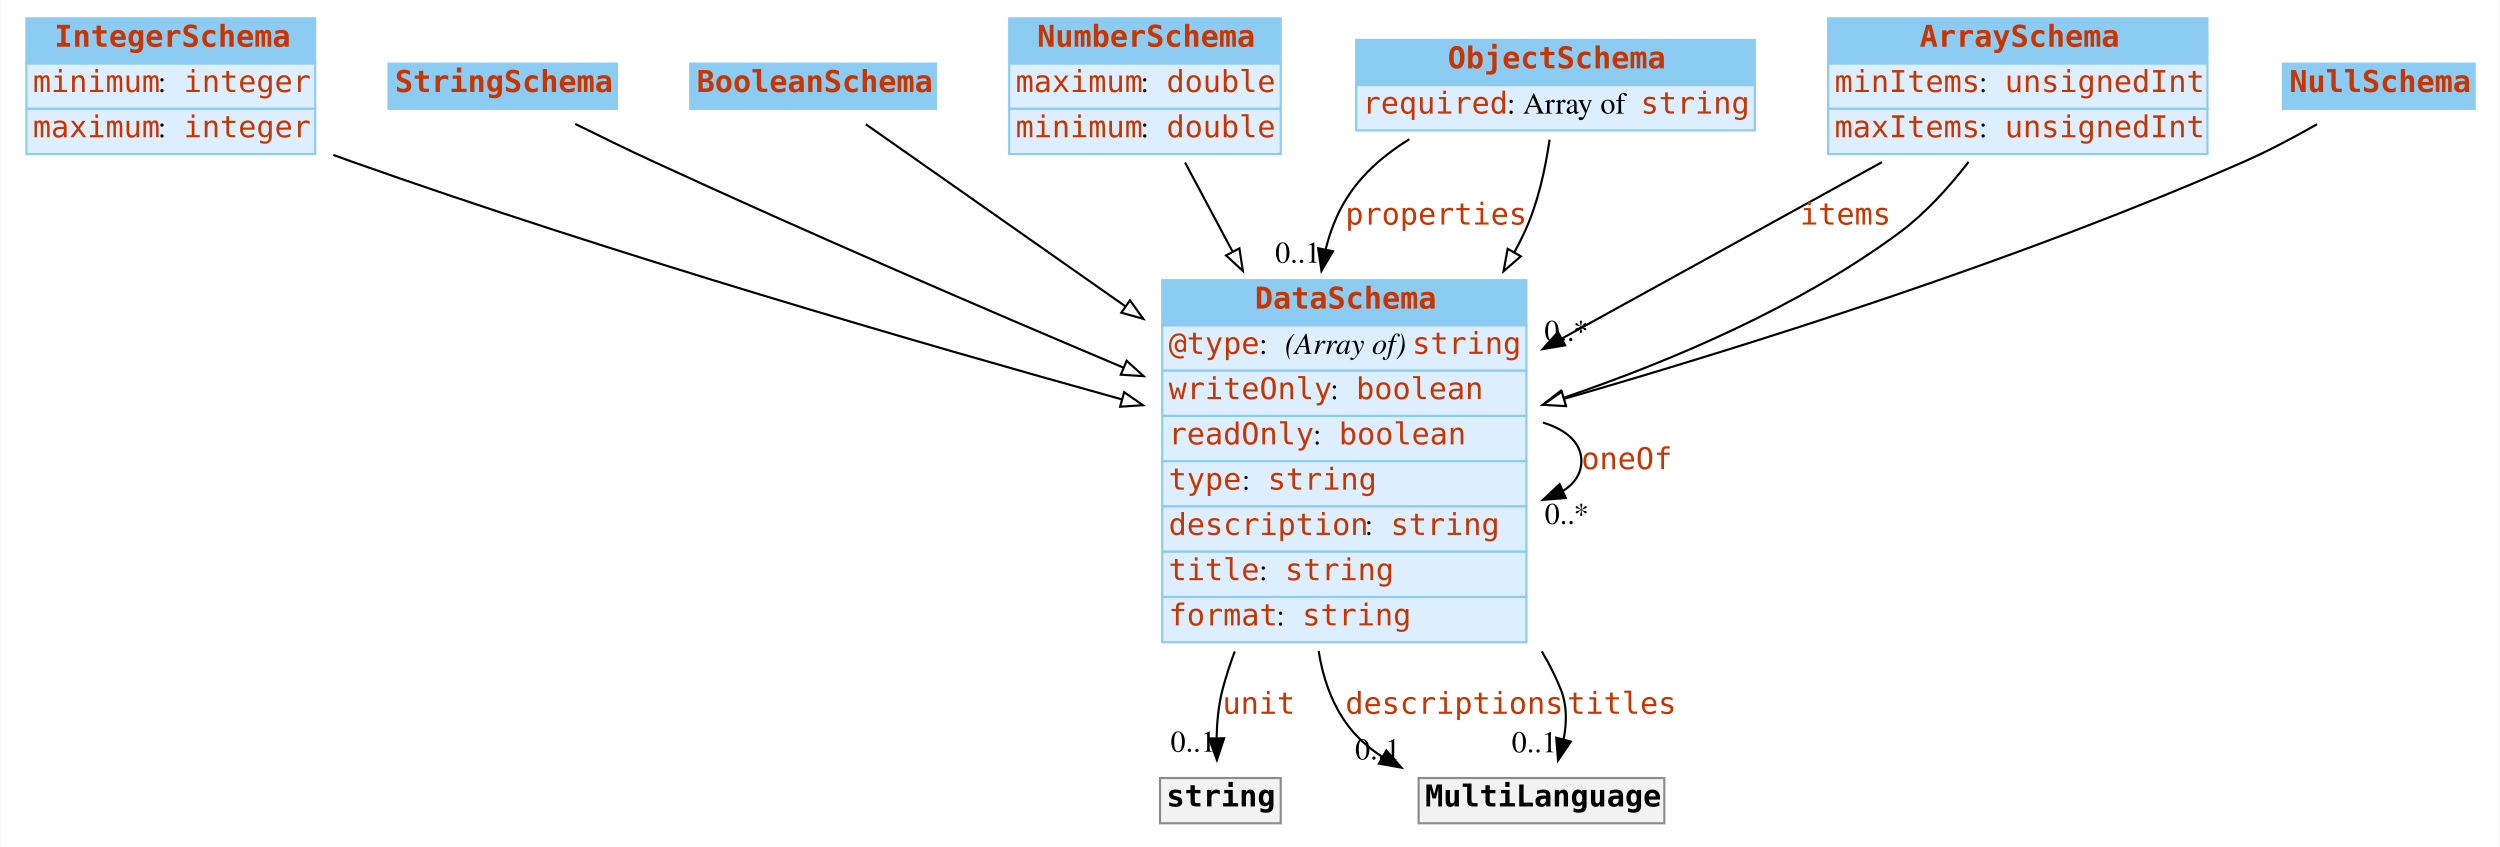
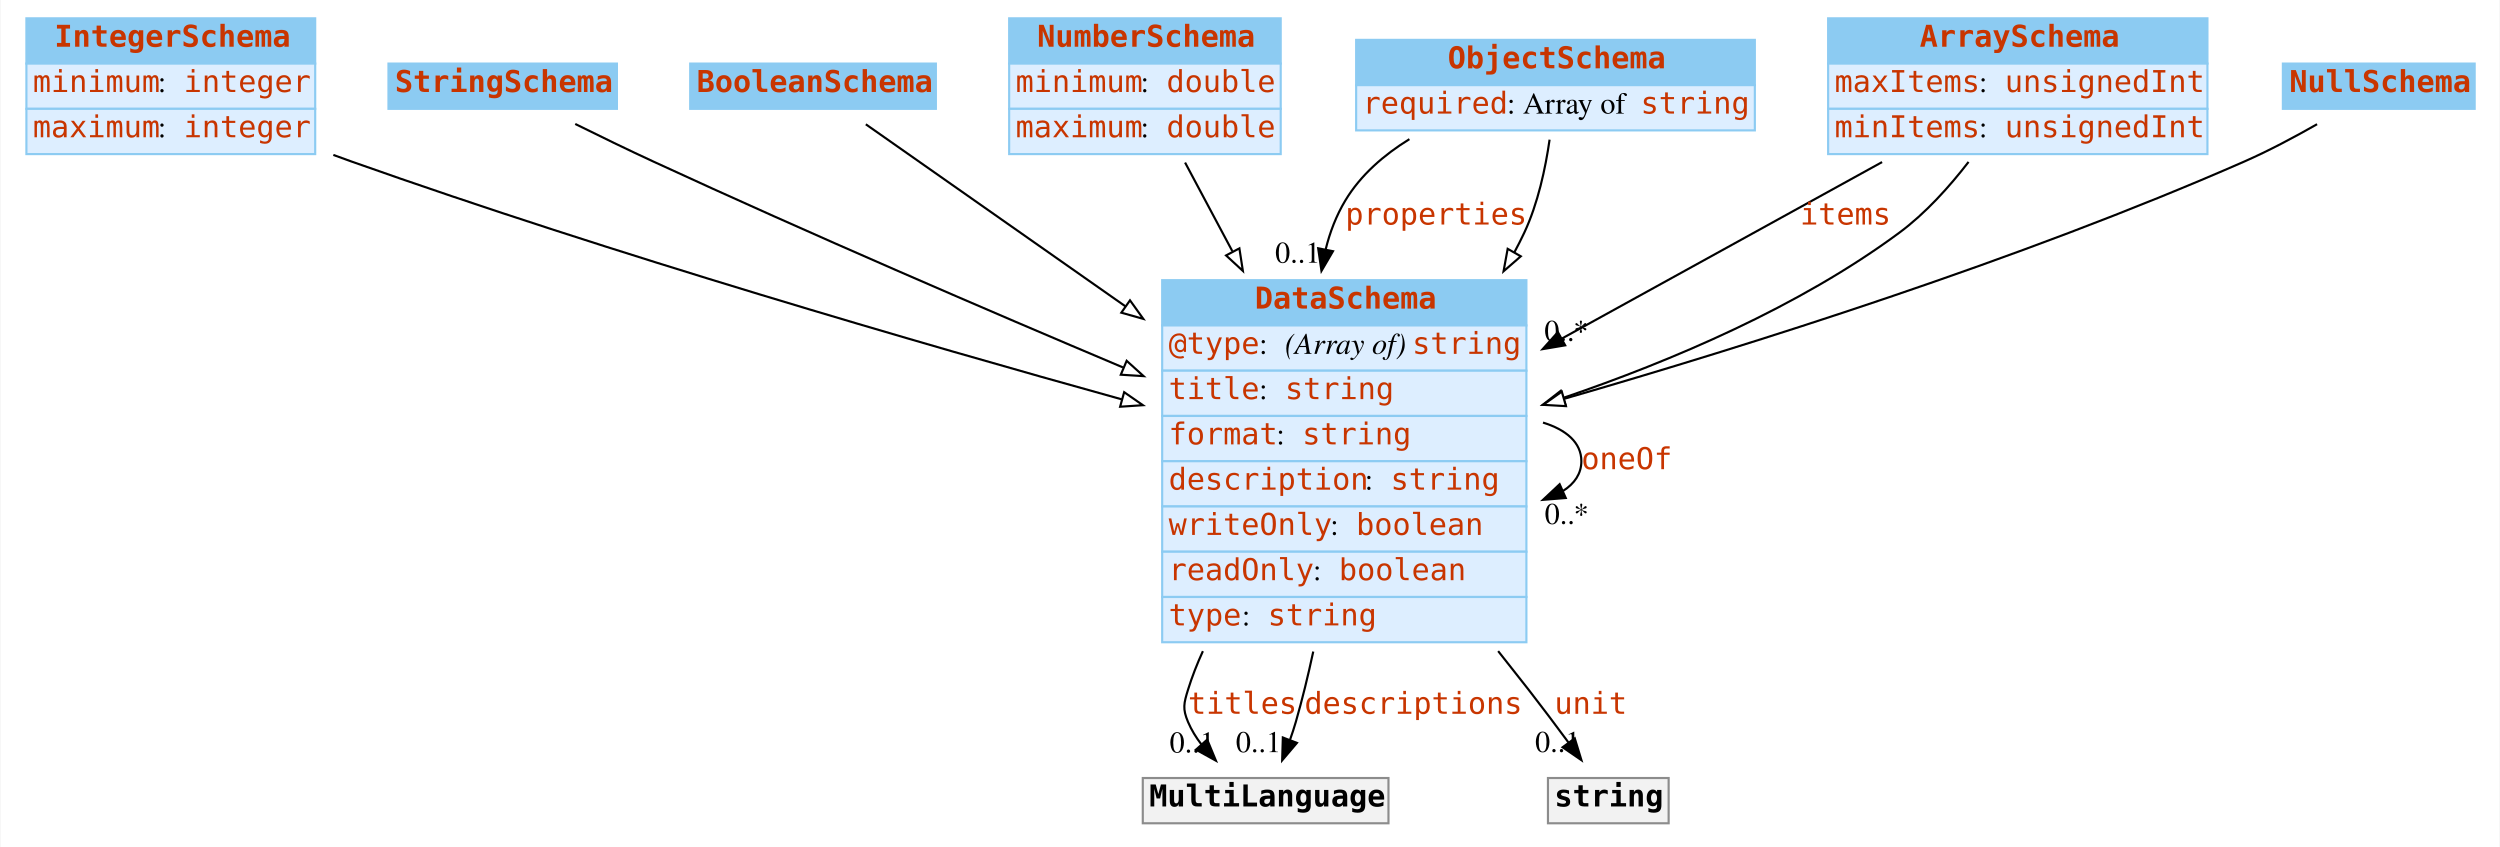
<svg xmlns="http://www.w3.org/2000/svg" width="1160pt" height="393pt" viewBox="0.00 0.00 1159.50 393.00">
  <g id="graph0" class="graph" transform="scale(1 1) rotate(0) translate(4 389)">
    <polygon fill="white" stroke="none" points="-4,4 -4,-389 1155.5,-389 1155.5,4 -4,4" />
    <g id="node1" class="node">
      <polygon fill="#8ccbf2" stroke="none" points="8,-359.5 8,-380.5 142,-380.5 142,-359.5 8,-359.5" />
      <polygon fill="none" stroke="#8ccbf2" points="8,-359.5 8,-380.5 142,-380.5 142,-359.5 8,-359.5" />
      <text text-anchor="start" x="21" y="-367.3" font-family="mono" font-weight="bold" font-size="14.00" fill="#c83500">IntegerSchema</text>
      <polygon fill="#ddeeff" stroke="none" points="8,-338.5 8,-359.5 142,-359.5 142,-338.5 8,-338.5" />
      <polygon fill="none" stroke="#8ccbf2" points="8,-338.5 8,-359.5 142,-359.5 142,-338.5 8,-338.5" />
      <text text-anchor="start" x="11" y="-346.3" font-family="mono" font-size="14.00" fill="#c83500">minimum</text>
      <text text-anchor="start" x="69" y="-346.3" font-family="Times,serif" font-size="14.00"> : </text>
      <text text-anchor="start" x="81" y="-346.3" font-family="mono" font-size="14.00" fill="#c83500">integer</text>
      <polygon fill="#ddeeff" stroke="none" points="8,-317.5 8,-338.5 142,-338.5 142,-317.5 8,-317.5" />
      <polygon fill="none" stroke="#8ccbf2" points="8,-317.5 8,-338.5 142,-338.5 142,-317.5 8,-317.5" />
      <text text-anchor="start" x="11" y="-325.3" font-family="mono" font-size="14.00" fill="#c83500">maximum</text>
      <text text-anchor="start" x="69" y="-325.3" font-family="Times,serif" font-size="14.00"> : </text>
      <text text-anchor="start" x="81" y="-325.3" font-family="mono" font-size="14.00" fill="#c83500">integer</text>
    </g>
    <g id="node8" class="node">
      <polygon fill="#8ccbf2" stroke="none" points="535,-238 535,-259 704,-259 704,-238 535,-238" />
      <polygon fill="none" stroke="#8ccbf2" points="535,-238 535,-259 704,-259 704,-238 535,-238" />
      <text text-anchor="start" x="578" y="-245.8" font-family="mono" font-weight="bold" font-size="14.00" fill="#c83500">DataSchema</text>
      <polygon fill="#ddeeff" stroke="none" points="535,-217 535,-238 704,-238 704,-217 535,-217" />
      <polygon fill="none" stroke="#8ccbf2" points="535,-217 535,-238 704,-238 704,-217 535,-217" />
      <text text-anchor="start" x="538" y="-224.8" font-family="mono" font-size="14.00" fill="#c83500">@type</text>
      <text text-anchor="start" x="580" y="-224.8" font-family="Times,serif" font-size="14.00"> : </text>
      <text text-anchor="start" x="592" y="-224.8" font-family="Times,serif" font-style="italic" font-size="14.00">(Array of) </text>
      <text text-anchor="start" x="651" y="-224.8" font-family="mono" font-size="14.00" fill="#c83500">string</text>
      <polygon fill="#ddeeff" stroke="none" points="535,-196 535,-217 704,-217 704,-196 535,-196" />
      <polygon fill="none" stroke="#8ccbf2" points="535,-196 535,-217 704,-217 704,-196 535,-196" />
-       <text text-anchor="start" x="538" y="-203.8" font-family="mono" font-size="14.00" fill="#c83500">writeOnly</text>
-       <text text-anchor="start" x="613" y="-203.8" font-family="Times,serif" font-size="14.00"> : </text>
-       <text text-anchor="start" x="625" y="-203.8" font-family="mono" font-size="14.00" fill="#c83500">boolean</text>
+       <text text-anchor="start" x="538" y="-203.8" font-family="mono" font-size="14.00" fill="#c83500">title</text>
+       <text text-anchor="start" x="580" y="-203.8" font-family="Times,serif" font-size="14.00"> : </text>
+       <text text-anchor="start" x="592" y="-203.8" font-family="mono" font-size="14.00" fill="#c83500">string</text>
      <polygon fill="#ddeeff" stroke="none" points="535,-175 535,-196 704,-196 704,-175 535,-175" />
      <polygon fill="none" stroke="#8ccbf2" points="535,-175 535,-196 704,-196 704,-175 535,-175" />
-       <text text-anchor="start" x="538" y="-182.8" font-family="mono" font-size="14.00" fill="#c83500">readOnly</text>
-       <text text-anchor="start" x="605" y="-182.8" font-family="Times,serif" font-size="14.00"> : </text>
-       <text text-anchor="start" x="617" y="-182.8" font-family="mono" font-size="14.00" fill="#c83500">boolean</text>
+       <text text-anchor="start" x="538" y="-182.8" font-family="mono" font-size="14.00" fill="#c83500">format</text>
+       <text text-anchor="start" x="588" y="-182.8" font-family="Times,serif" font-size="14.00"> : </text>
+       <text text-anchor="start" x="600" y="-182.8" font-family="mono" font-size="14.00" fill="#c83500">string</text>
      <polygon fill="#ddeeff" stroke="none" points="535,-154 535,-175 704,-175 704,-154 535,-154" />
      <polygon fill="none" stroke="#8ccbf2" points="535,-154 535,-175 704,-175 704,-154 535,-154" />
-       <text text-anchor="start" x="538" y="-161.8" font-family="mono" font-size="14.00" fill="#c83500">type</text>
-       <text text-anchor="start" x="572" y="-161.8" font-family="Times,serif" font-size="14.00"> : </text>
-       <text text-anchor="start" x="584" y="-161.8" font-family="mono" font-size="14.00" fill="#c83500">string</text>
+       <text text-anchor="start" x="538" y="-161.8" font-family="mono" font-size="14.00" fill="#c83500">description</text>
+       <text text-anchor="start" x="629" y="-161.8" font-family="Times,serif" font-size="14.00"> : </text>
+       <text text-anchor="start" x="641" y="-161.8" font-family="mono" font-size="14.00" fill="#c83500">string</text>
      <polygon fill="#ddeeff" stroke="none" points="535,-133 535,-154 704,-154 704,-133 535,-133" />
      <polygon fill="none" stroke="#8ccbf2" points="535,-133 535,-154 704,-154 704,-133 535,-133" />
-       <text text-anchor="start" x="538" y="-140.8" font-family="mono" font-size="14.00" fill="#c83500">description</text>
-       <text text-anchor="start" x="629" y="-140.8" font-family="Times,serif" font-size="14.00"> : </text>
-       <text text-anchor="start" x="641" y="-140.8" font-family="mono" font-size="14.00" fill="#c83500">string</text>
+       <text text-anchor="start" x="538" y="-140.8" font-family="mono" font-size="14.00" fill="#c83500">writeOnly</text>
+       <text text-anchor="start" x="613" y="-140.8" font-family="Times,serif" font-size="14.00"> : </text>
+       <text text-anchor="start" x="625" y="-140.8" font-family="mono" font-size="14.00" fill="#c83500">boolean</text>
      <polygon fill="#ddeeff" stroke="none" points="535,-112 535,-133 704,-133 704,-112 535,-112" />
      <polygon fill="none" stroke="#8ccbf2" points="535,-112 535,-133 704,-133 704,-112 535,-112" />
-       <text text-anchor="start" x="538" y="-119.8" font-family="mono" font-size="14.00" fill="#c83500">title</text>
-       <text text-anchor="start" x="580" y="-119.8" font-family="Times,serif" font-size="14.00"> : </text>
-       <text text-anchor="start" x="592" y="-119.8" font-family="mono" font-size="14.00" fill="#c83500">string</text>
+       <text text-anchor="start" x="538" y="-119.8" font-family="mono" font-size="14.00" fill="#c83500">readOnly</text>
+       <text text-anchor="start" x="605" y="-119.8" font-family="Times,serif" font-size="14.00"> : </text>
+       <text text-anchor="start" x="617" y="-119.8" font-family="mono" font-size="14.00" fill="#c83500">boolean</text>
      <polygon fill="#ddeeff" stroke="none" points="535,-91 535,-112 704,-112 704,-91 535,-91" />
      <polygon fill="none" stroke="#8ccbf2" points="535,-91 535,-112 704,-112 704,-91 535,-91" />
-       <text text-anchor="start" x="538" y="-98.8" font-family="mono" font-size="14.00" fill="#c83500">format</text>
-       <text text-anchor="start" x="588" y="-98.8" font-family="Times,serif" font-size="14.00"> : </text>
-       <text text-anchor="start" x="600" y="-98.8" font-family="mono" font-size="14.00" fill="#c83500">string</text>
+       <text text-anchor="start" x="538" y="-98.8" font-family="mono" font-size="14.00" fill="#c83500">type</text>
+       <text text-anchor="start" x="572" y="-98.8" font-family="Times,serif" font-size="14.00"> : </text>
+       <text text-anchor="start" x="584" y="-98.8" font-family="mono" font-size="14.00" fill="#c83500">string</text>
    </g>
    <g id="edge12" class="edge">
      <path fill="none" stroke="black" d="M150.421,-317.115C153.31,-316.043 156.177,-315.001 159,-314 280.254,-271.029 422.44,-229.727 516.283,-203.692" />
      <polygon fill="white" stroke="black" points="517.357,-207.026 526.061,-200.986 515.49,-200.28 517.357,-207.026" />
    </g>
    <g id="node2" class="node">
      <polygon fill="#8ccbf2" stroke="none" points="176,-338.5 176,-359.5 282,-359.5 282,-338.5 176,-338.5" />
      <polygon fill="none" stroke="#8ccbf2" points="176,-338.5 176,-359.5 282,-359.5 282,-338.5 176,-338.5" />
      <text text-anchor="start" x="179" y="-346.3" font-family="mono" font-weight="bold" font-size="14.00" fill="#c83500">StringSchema</text>
    </g>
    <g id="edge8" class="edge">
      <path fill="none" stroke="black" d="M262.658,-331.481C274.129,-325.796 287.068,-319.509 299,-314 371.232,-280.651 453.692,-245.15 516.812,-218.508" />
      <polygon fill="white" stroke="black" points="518.521,-221.586 526.376,-214.477 515.802,-215.136 518.521,-221.586" />
    </g>
    <g id="node3" class="node">
      <polygon fill="#8ccbf2" stroke="none" points="316,-338.5 316,-359.5 430,-359.5 430,-338.5 316,-338.5" />
      <polygon fill="none" stroke="#8ccbf2" points="316,-338.5 316,-359.5 430,-359.5 430,-338.5 316,-338.5" />
      <text text-anchor="start" x="319" y="-346.3" font-family="mono" font-weight="bold" font-size="14.00" fill="#c83500">BooleanSchema</text>
    </g>
    <g id="edge11" class="edge">
      <path fill="none" stroke="black" d="M397.487,-331.329C425.688,-311.554 473.83,-277.796 518.043,-246.793" />
      <polygon fill="white" stroke="black" points="520.069,-249.647 526.247,-241.04 516.05,-243.916 520.069,-249.647" />
    </g>
    <g id="node4" class="node">
      <polygon fill="#8ccbf2" stroke="none" points="464,-359.5 464,-380.5 590,-380.5 590,-359.5 464,-359.5" />
      <polygon fill="none" stroke="#8ccbf2" points="464,-359.5 464,-380.5 590,-380.5 590,-359.5 464,-359.5" />
      <text text-anchor="start" x="477" y="-367.3" font-family="mono" font-weight="bold" font-size="14.00" fill="#c83500">NumberSchema</text>
      <polygon fill="#ddeeff" stroke="none" points="464,-338.5 464,-359.5 590,-359.5 590,-338.5 464,-338.5" />
      <polygon fill="none" stroke="#8ccbf2" points="464,-338.5 464,-359.5 590,-359.5 590,-338.5 464,-338.5" />
-       <text text-anchor="start" x="467" y="-346.3" font-family="mono" font-size="14.00" fill="#c83500">maximum</text>
+       <text text-anchor="start" x="467" y="-346.3" font-family="mono" font-size="14.00" fill="#c83500">minimum</text>
      <text text-anchor="start" x="525" y="-346.3" font-family="Times,serif" font-size="14.00"> : </text>
      <text text-anchor="start" x="537" y="-346.3" font-family="mono" font-size="14.00" fill="#c83500">double</text>
      <polygon fill="#ddeeff" stroke="none" points="464,-317.5 464,-338.5 590,-338.5 590,-317.5 464,-317.5" />
      <polygon fill="none" stroke="#8ccbf2" points="464,-317.5 464,-338.5 590,-338.5 590,-317.5 464,-317.5" />
-       <text text-anchor="start" x="467" y="-325.3" font-family="mono" font-size="14.00" fill="#c83500">minimum</text>
+       <text text-anchor="start" x="467" y="-325.3" font-family="mono" font-size="14.00" fill="#c83500">maximum</text>
      <text text-anchor="start" x="525" y="-325.3" font-family="Times,serif" font-size="14.00"> : </text>
      <text text-anchor="start" x="537" y="-325.3" font-family="mono" font-size="14.00" fill="#c83500">double</text>
    </g>
    <g id="edge9" class="edge">
      <path fill="none" stroke="black" d="M545.618,-313.592C552.096,-301.445 559.714,-287.161 567.546,-272.476" />
      <polygon fill="white" stroke="black" points="570.824,-273.767 572.442,-263.296 564.648,-270.473 570.824,-273.767" />
    </g>
    <g id="node5" class="node">
      <polygon fill="#8ccbf2" stroke="none" points="625,-349.5 625,-370.5 810,-370.5 810,-349.5 625,-349.5" />
      <polygon fill="none" stroke="#8ccbf2" points="625,-349.5 625,-370.5 810,-370.5 810,-349.5 625,-349.5" />
      <text text-anchor="start" x="667.5" y="-357.3" font-family="mono" font-weight="bold" font-size="14.00" fill="#c83500">ObjectSchema</text>
      <polygon fill="#ddeeff" stroke="none" points="625,-328.5 625,-349.5 810,-349.5 810,-328.5 625,-328.5" />
      <polygon fill="none" stroke="#8ccbf2" points="625,-328.5 625,-349.5 810,-349.5 810,-328.5 625,-328.5" />
      <text text-anchor="start" x="628" y="-336.3" font-family="mono" font-size="14.00" fill="#c83500">required</text>
      <text text-anchor="start" x="695" y="-336.3" font-family="Times,serif" font-size="14.00"> : Array of </text>
      <text text-anchor="start" x="757" y="-336.3" font-family="mono" font-size="14.00" fill="#c83500">string</text>
    </g>
    <g id="edge1" class="edge">
      <path fill="none" stroke="black" d="M649.716,-324.433C637.888,-317.136 627.106,-307.814 620,-296 615.763,-288.956 612.808,-281.232 610.841,-273.206" />
      <polygon fill="black" stroke="black" points="614.257,-272.439 608.912,-263.291 607.386,-273.776 614.257,-272.439" />
      <text text-anchor="start" x="620" y="-284.8" font-family="mono" font-size="14.00" fill="#c83500">properties</text>
      <text text-anchor="middle" x="597.912" y="-267.091" font-family="Times,serif" font-size="14.00">0..1</text>
    </g>
    <g id="edge7" class="edge">
      <path fill="none" stroke="black" d="M714.756,-324.198C712.854,-310.948 709.367,-294.538 703,-281 701.584,-277.99 700.066,-274.989 698.46,-272.007" />
      <polygon fill="white" stroke="black" points="701.39,-270.079 693.4,-263.122 695.308,-273.543 701.39,-270.079" />
    </g>
    <g id="node6" class="node">
      <polygon fill="#8ccbf2" stroke="none" points="844,-359.5 844,-380.5 1020,-380.5 1020,-359.5 844,-359.5" />
      <polygon fill="none" stroke="#8ccbf2" points="844,-359.5 844,-380.5 1020,-380.5 1020,-359.5 844,-359.5" />
      <text text-anchor="start" x="886.5" y="-367.3" font-family="mono" font-weight="bold" font-size="14.00" fill="#c83500">ArraySchema</text>
      <polygon fill="#ddeeff" stroke="none" points="844,-338.5 844,-359.5 1020,-359.5 1020,-338.5 844,-338.5" />
      <polygon fill="none" stroke="#8ccbf2" points="844,-338.5 844,-359.5 1020,-359.5 1020,-338.5 844,-338.5" />
-       <text text-anchor="start" x="847" y="-346.3" font-family="mono" font-size="14.00" fill="#c83500">minItems</text>
+       <text text-anchor="start" x="847" y="-346.3" font-family="mono" font-size="14.00" fill="#c83500">maxItems</text>
      <text text-anchor="start" x="914" y="-346.3" font-family="Times,serif" font-size="14.00"> : </text>
      <text text-anchor="start" x="926" y="-346.3" font-family="mono" font-size="14.00" fill="#c83500">unsignedInt</text>
      <polygon fill="#ddeeff" stroke="none" points="844,-317.5 844,-338.5 1020,-338.5 1020,-317.5 844,-317.5" />
      <polygon fill="none" stroke="#8ccbf2" points="844,-317.5 844,-338.5 1020,-338.5 1020,-317.5 844,-317.5" />
-       <text text-anchor="start" x="847" y="-325.3" font-family="mono" font-size="14.00" fill="#c83500">maxItems</text>
+       <text text-anchor="start" x="847" y="-325.3" font-family="mono" font-size="14.00" fill="#c83500">minItems</text>
      <text text-anchor="start" x="914" y="-325.3" font-family="Times,serif" font-size="14.00"> : </text>
      <text text-anchor="start" x="926" y="-325.3" font-family="mono" font-size="14.00" fill="#c83500">unsignedInt</text>
    </g>
    <g id="edge2" class="edge">
      <path fill="none" stroke="black" d="M869.036,-313.8C826.518,-290.367 769.45,-258.916 720.57,-231.977" />
      <polygon fill="black" stroke="black" points="721.991,-228.764 711.543,-227.002 718.612,-234.894 721.991,-228.764" />
      <text text-anchor="start" x="831" y="-284.8" font-family="mono" font-size="14.00" fill="#c83500">items</text>
      <text text-anchor="middle" x="722.543" y="-230.802" font-family="Times,serif" font-size="14.00">0..*</text>
    </g>
    <g id="edge13" class="edge">
      <path fill="none" stroke="black" d="M909.16,-313.866C900.205,-302.254 889.154,-289.989 877,-281 830.52,-246.624 771.189,-221.457 721.145,-204.394" />
      <polygon fill="white" stroke="black" points="722.185,-201.051 711.591,-201.195 719.962,-207.689 722.185,-201.051" />
    </g>
    <g id="node7" class="node">
      <polygon fill="#8ccbf2" stroke="none" points="1055,-338.5 1055,-359.5 1144,-359.5 1144,-338.5 1055,-338.5" />
      <polygon fill="none" stroke="#8ccbf2" points="1055,-338.5 1055,-359.5 1144,-359.5 1144,-338.5 1055,-338.5" />
      <text text-anchor="start" x="1058" y="-346.3" font-family="mono" font-weight="bold" font-size="14.00" fill="#c83500">NullSchema</text>
    </g>
    <g id="edge10" class="edge">
      <path fill="none" stroke="black" d="M1070.87,-331.369C1060.45,-325.421 1048.39,-318.997 1037,-314 932.378,-268.113 807.41,-228.761 721.532,-203.958" />
      <polygon fill="white" stroke="black" points="722.358,-200.554 711.78,-201.155 720.425,-207.281 722.358,-200.554" />
    </g>
-     <g id="edge6" class="edge">
+     <g id="edge5" class="edge">
      <path fill="none" stroke="black" d="M711.701,-192.923C722.485,-189.615 729.5,-183.641 729.5,-175 729.5,-169.195 726.333,-164.593 720.984,-161.195" />
      <polygon fill="black" stroke="black" points="722.262,-157.933 711.701,-157.077 719.424,-164.331 722.262,-157.933" />
      <text text-anchor="start" x="729.5" y="-171.3" font-family="mono" font-size="14.00" fill="#c83500">oneOf</text>
      <text text-anchor="middle" x="722.701" y="-145.877" font-family="Times,serif" font-size="14.00">0..*</text>
    </g>
    <g id="node9" class="node">
-       <polygon fill="#f2f2f2" stroke="none" points="534,-7 534,-28 590,-28 590,-7 534,-7" />
-       <polygon fill="none" stroke="#8c8c8c" points="534,-7 534,-28 590,-28 590,-7 534,-7" />
-       <text text-anchor="start" x="537" y="-14.8" font-family="mono" font-weight="bold" font-size="14.00">string</text>
+       <polygon fill="#f2f2f2" stroke="none" points="526,-7 526,-28 640,-28 640,-7 526,-7" />
+       <polygon fill="none" stroke="#8c8c8c" points="526,-7 526,-28 640,-28 640,-7 526,-7" />
+       <text text-anchor="start" x="529" y="-14.8" font-family="mono" font-weight="bold" font-size="14.00">MultiLanguage</text>
    </g>
    <g id="edge3" class="edge">
-       <path fill="none" stroke="black" d="M568.67,-86.712C566.464,-80.83 564.537,-74.898 563,-69 561.125,-61.805 560.392,-53.828 560.248,-46.398" />
-       <polygon fill="black" stroke="black" points="563.747,-46.441 560.377,-36.396 556.748,-46.35 563.747,-46.441" />
-       <text text-anchor="start" x="563" y="-57.8" font-family="mono" font-size="14.00" fill="#c83500">unit</text>
-       <text text-anchor="middle" x="549.377" y="-40.196" font-family="Times,serif" font-size="14.00">0..1</text>
+       <path fill="none" stroke="black" d="M553.897,-86.87C551.207,-80.996 548.865,-75.017 547,-69 545.026,-62.632 544.405,-60.141 547,-54 548.558,-50.311 550.717,-46.819 553.209,-43.573" />
+       <polygon fill="black" stroke="black" points="555.892,-45.823 559.943,-36.034 550.671,-41.16 555.892,-45.823" />
+       <text text-anchor="start" x="547" y="-57.8" font-family="mono" font-size="14.00" fill="#c83500">titles</text>
+       <text text-anchor="middle" x="548.943" y="-39.834" font-family="Times,serif" font-size="14.00">0..1</text>
+     </g>
+     <g id="edge6" class="edge">
+       <path fill="none" stroke="black" d="M605.102,-86.679C602.722,-75.6 600.024,-64.48 597,-54 596.201,-51.229 595.262,-48.376 594.255,-45.55" />
+       <polygon fill="black" stroke="black" points="597.522,-44.293 590.675,-36.208 590.985,-46.798 597.522,-44.293" />
+       <text text-anchor="start" x="601" y="-57.8" font-family="mono" font-size="14.00" fill="#c83500">descriptions</text>
+       <text text-anchor="middle" x="579.675" y="-40.008" font-family="Times,serif" font-size="14.00">0..1</text>
    </g>
    <g id="node10" class="node">
-       <polygon fill="#f2f2f2" stroke="none" points="654,-7 654,-28 768,-28 768,-7 654,-7" />
-       <polygon fill="none" stroke="#8c8c8c" points="654,-7 654,-28 768,-28 768,-7 654,-7" />
-       <text text-anchor="start" x="657" y="-14.8" font-family="mono" font-weight="bold" font-size="14.00">MultiLanguage</text>
+       <polygon fill="#f2f2f2" stroke="none" points="714,-7 714,-28 770,-28 770,-7 714,-7" />
+       <polygon fill="none" stroke="#8c8c8c" points="714,-7 714,-28 770,-28 770,-7 714,-7" />
+       <text text-anchor="start" x="717" y="-14.8" font-family="mono" font-weight="bold" font-size="14.00">string</text>
    </g>
    <g id="edge4" class="edge">
-       <path fill="none" stroke="black" d="M607.612,-86.893C609.435,-75.124 613.236,-63.761 620,-54 624.542,-47.446 630.494,-42.118 637.183,-37.788" />
-       <polygon fill="black" stroke="black" points="639.006,-40.779 645.999,-32.82 635.569,-34.68 639.006,-40.779" />
-       <text text-anchor="start" x="620" y="-57.8" font-family="mono" font-size="14.00" fill="#c83500">descriptions</text>
-       <text text-anchor="middle" x="634.999" y="-36.62" font-family="Times,serif" font-size="14.00">0..1</text>
-     </g>
-     <g id="edge5" class="edge">
-       <path fill="none" stroke="black" d="M711.135,-86.8C714.542,-81.044 717.542,-75.1 720,-69 722.901,-61.801 722.743,-53.643 721.288,-46.036" />
-       <polygon fill="black" stroke="black" points="724.612,-44.914 718.664,-36.146 717.846,-46.709 724.612,-44.914" />
-       <text text-anchor="start" x="723" y="-57.8" font-family="mono" font-size="14.00" fill="#c83500">titles</text>
-       <text text-anchor="middle" x="707.664" y="-39.946" font-family="Times,serif" font-size="14.00">0..1</text>
+       <path fill="none" stroke="black" d="M690.892,-86.889C695.699,-80.861 700.439,-74.856 705,-69 711.14,-61.116 717.675,-52.4 723.517,-44.482" />
+       <polygon fill="black" stroke="black" points="726.441,-46.414 729.534,-36.281 720.797,-42.273 726.441,-46.414" />
+       <text text-anchor="start" x="717" y="-57.8" font-family="mono" font-size="14.00" fill="#c83500">unit</text>
+       <text text-anchor="middle" x="718.534" y="-40.081" font-family="Times,serif" font-size="14.00">0..1</text>
    </g>
  </g>
</svg>
